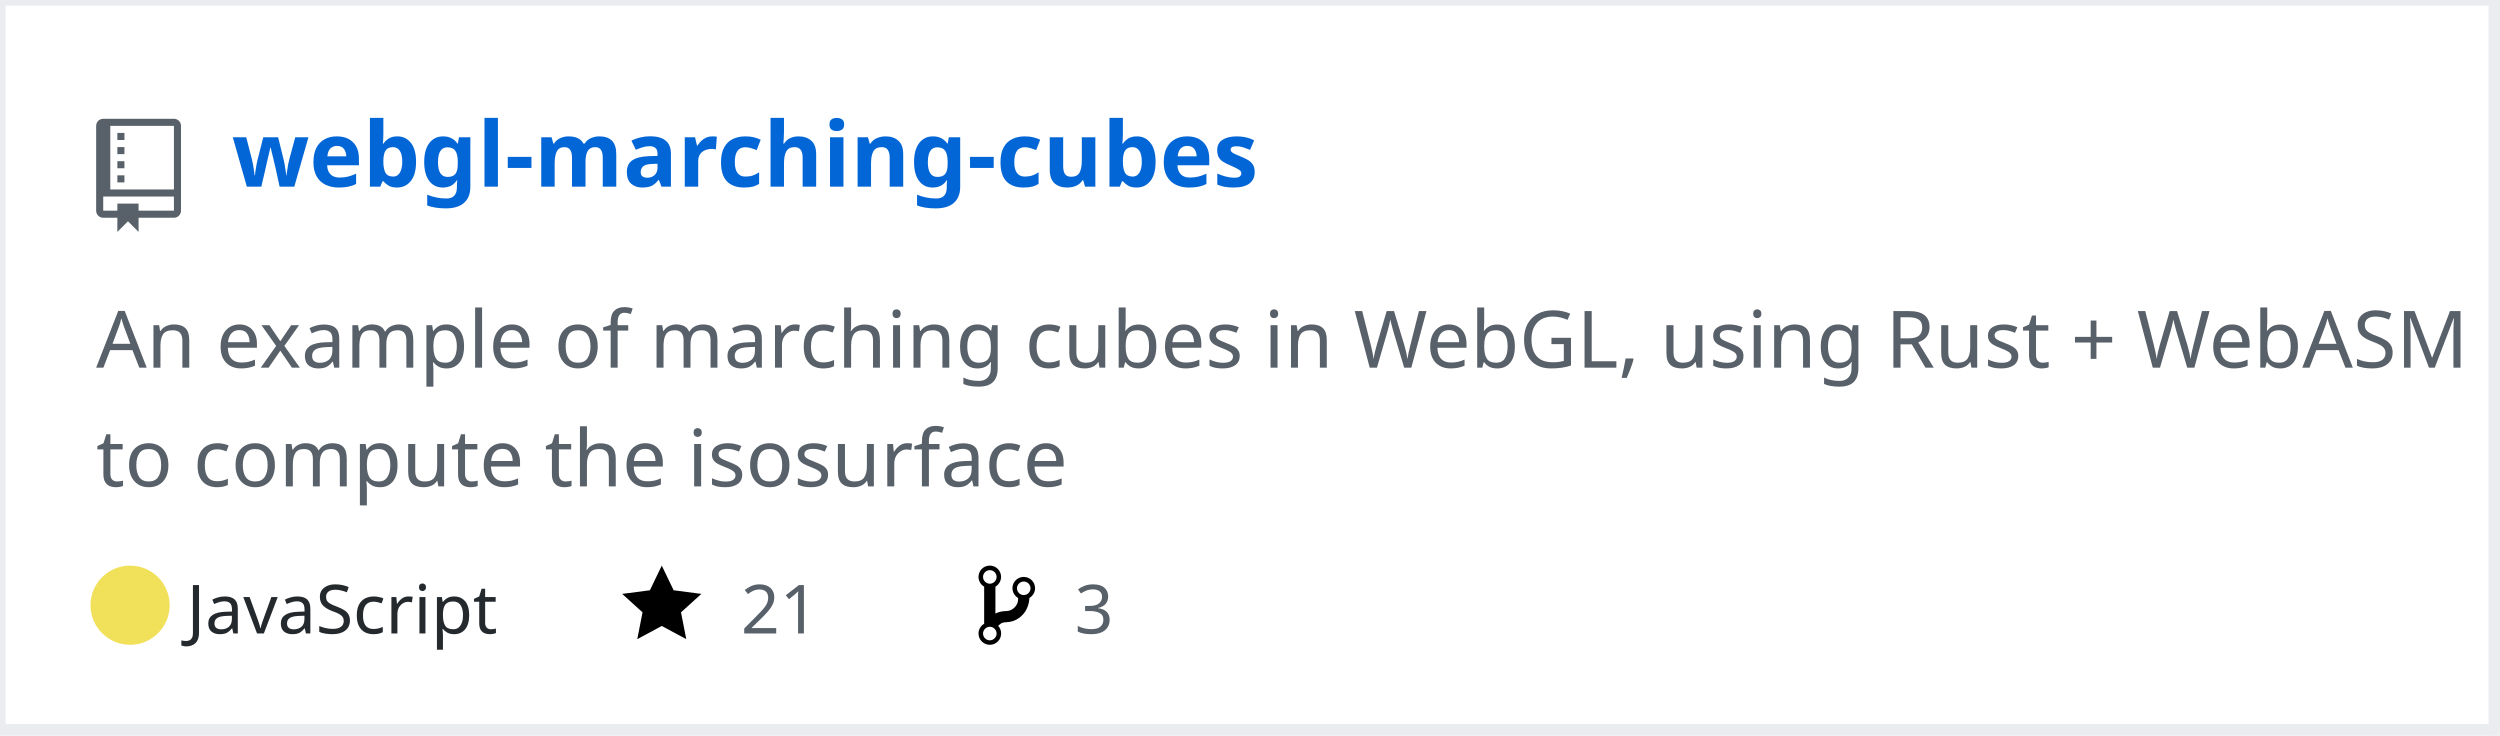
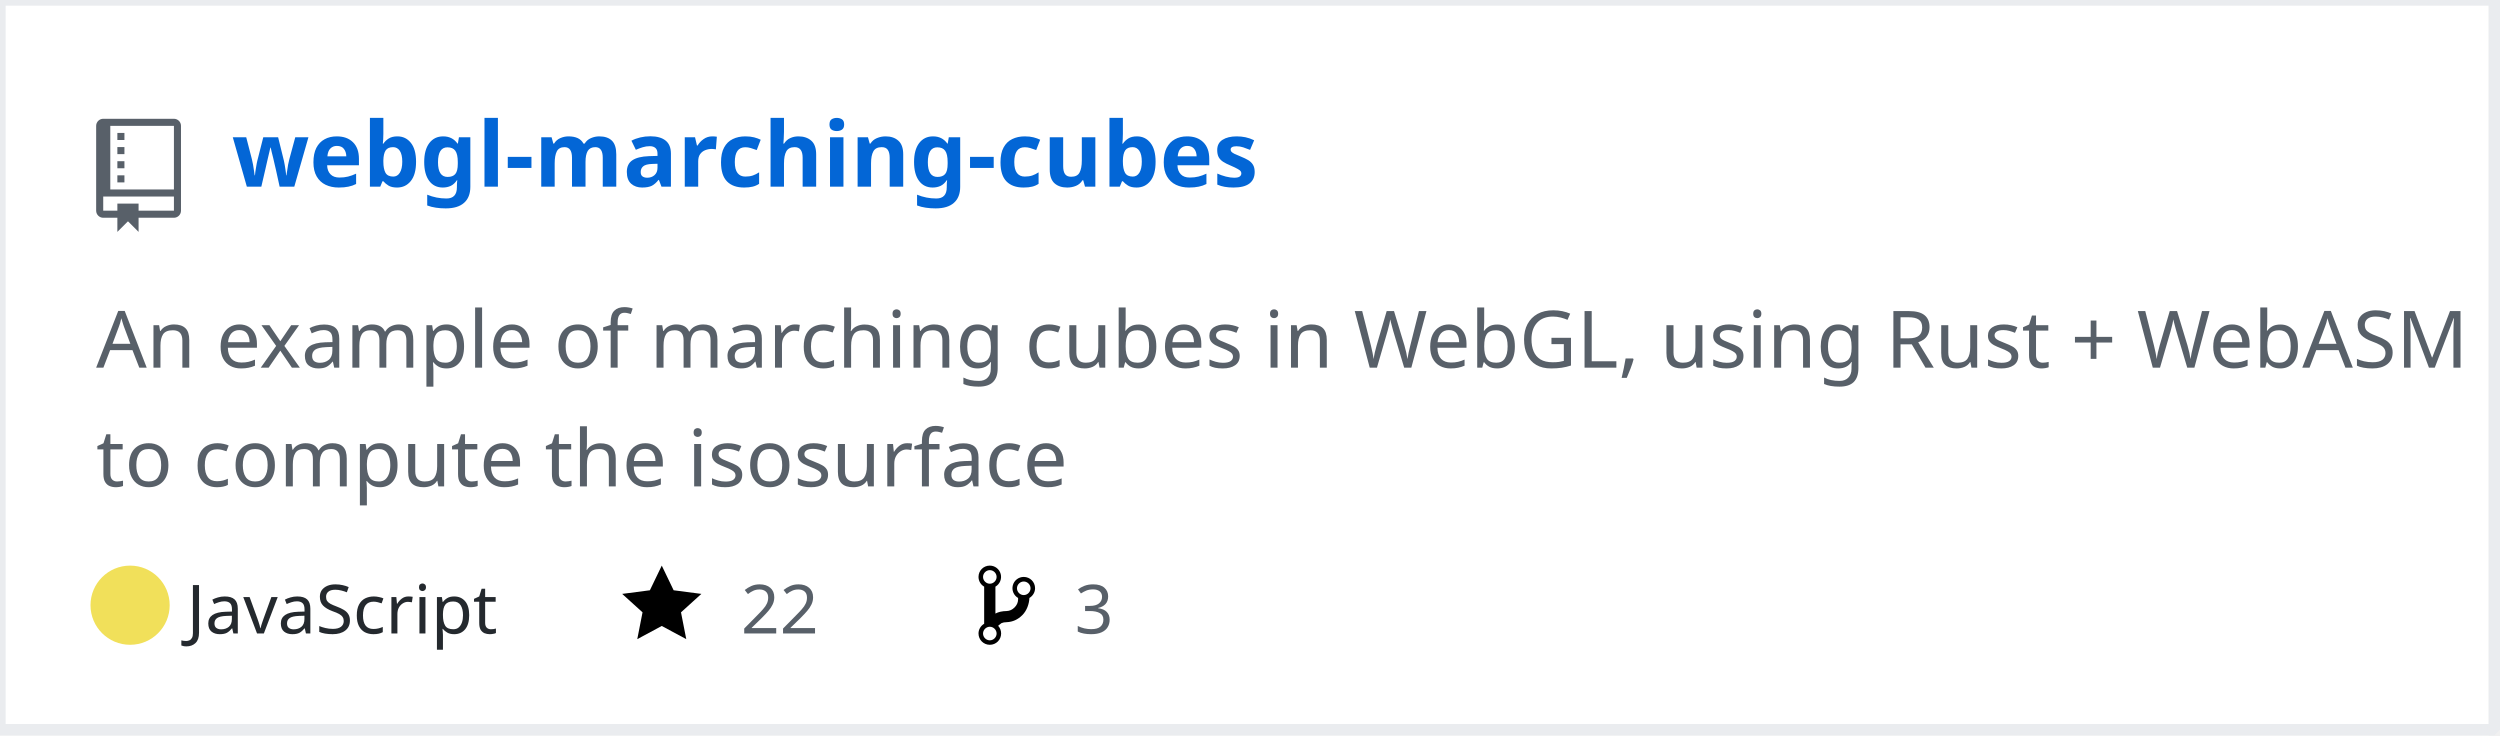
<svg xmlns="http://www.w3.org/2000/svg" width="442" height="130" version="1.2" baseProfile="tiny" data-reactroot="">
  <defs />
  <g fill="none" stroke="black" stroke-width="1" fill-rule="evenodd" stroke-linecap="square" stroke-linejoin="bevel">
    <g fill="#ffffff" fill-opacity="1" stroke="none" transform="matrix(1,0,0,1,0,0)">
      <rect x="0" y="0" width="440" height="130" />
    </g>
    <rect x="0" y="0" width="441" height="129" stroke="#eaecef" stroke-width="2" />
    <g fill="#586069" fill-opacity="1" stroke="none" transform="matrix(1.25,0,0,1.25,17,21)">
      <path vector-effect="none" fill-rule="evenodd" d="M4,9 L3,9 L3,8 L4,8 L4,9 M4,6 L3,6 L3,7 L4,7 L4,6 M4,4 L3,4 L3,5 L4,5 L4,4 M4,2 L3,2 L3,3 L4,3 L4,2 M12,1 L12,13 C12,13.55 11.55,14 11,14 L6,14 L6,16 L4.5,14.5 L3,16 L3,14 L1,14 C0.45,14 0,13.55 0,13 L0,1 C0,0.45 0.45,0 1,0 L11,0 C11.55,0 12,0.45 12,1 M11,11 L1,11 L1,13 L3,13 L3,12 L6,12 L6,13 L11,13 L11,11 M11,1 L2,1 L2,10 L11,10 L11,1" />
    </g>
    <g fill="#0366d6" fill-opacity="1" stroke="#0366d6" stroke-opacity="1" stroke-width="1" stroke-linecap="square" stroke-linejoin="bevel" transform="matrix(1,0,0,1,0,0)">
      <a target="" href="https://github.com/Twinklebear/webgl-marching-cubes">
        <text fill="#0366d6" fill-opacity="1" stroke="none" xml:space="preserve" x="41" y="33" font-family="sans-serif" font-size="16" font-weight="630" font-style="normal">webgl-marching-cubes</text>
      </a>
    </g>
    <g fill="#586069" fill-opacity="1" stroke="#586069" stroke-opacity="1" stroke-width="1" stroke-linecap="square" stroke-linejoin="bevel" transform="matrix(1,0,0,1,0,0)">
      <text fill="#586069" fill-opacity="1" stroke="none" xml:space="preserve" x="17" y="65" font-family="sans-serif" font-size="14" font-weight="400" font-style="normal">An example of marching cubes in WebGL, using Rust + WebASM </text>
    </g>
    <g fill="#586069" fill-opacity="1" stroke="#586069" stroke-opacity="1" stroke-width="1" stroke-linecap="square" stroke-linejoin="bevel" transform="matrix(1,0,0,1,0,0)">
      <text fill="#586069" fill-opacity="1" stroke="none" xml:space="preserve" x="17" y="86" font-family="sans-serif" font-size="14" font-weight="400" font-style="normal">to compute the isosurface </text>
    </g>
    <g fill="#24292e" fill-opacity="1" stroke="#24292e" stroke-opacity="1" stroke-width="1" stroke-linecap="square" stroke-linejoin="bevel" transform="matrix(1,0,0,1,0,0)">
      <text fill="#24292e" fill-opacity="1" stroke="none" xml:space="preserve" x="33" y="112" font-family="sans-serif" font-size="12" font-weight="400" font-style="normal">JavaScript</text>
    </g>
    <g fill="#000000" fill-opacity="1" stroke="none" transform="matrix(1,0,0,1,110,99)">
      <a target="" href="https://github.com/Twinklebear/webgl-marching-cubes/stargazers">
        <path vector-effect="none" fill-rule="evenodd" d="M14,6 L9.1,5.36 L7,1 L4.9,5.36 L0,6 L3.6,9.26 L2.67,14 L7,11.67 L11.33,14 L10.4,9.26 L14,6" />
      </a>
    </g>
    <g fill="#586069" fill-opacity="1" stroke="#586069" stroke-opacity="1" stroke-width="1" stroke-linecap="square" stroke-linejoin="bevel" transform="matrix(1,0,0,1,0,0)">
      <a target="" href="https://github.com/Twinklebear/webgl-marching-cubes/stargazers">
-         <text fill="#586069" fill-opacity="1" stroke="none" xml:space="preserve" x="131" y="112" font-family="sans-serif" font-size="12" font-weight="400" font-style="normal">21</text>
+         <text fill="#586069" fill-opacity="1" stroke="none" xml:space="preserve" x="131" y="112" font-family="sans-serif" font-size="12" font-weight="400" font-style="normal">22</text>
      </a>
    </g>
    <g fill="#000000" fill-opacity="1" stroke="none" transform="matrix(1,0,0,1,173,99)">
      <a target="" href="https://github.com/Twinklebear/webgl-marching-cubes/network/members">
        <path vector-effect="none" fill-rule="evenodd" d="M10,5 C10,3.89 9.11,3 8,3 C7.097,2.998 6.305,3.603 6.07,4.476 C5.836,5.348 6.217,6.269 7,6.72 L7,7.02 C6.98,7.54 6.77,8 6.37,8.4 C5.97,8.8 5.51,9.01 4.99,9.03 C4.16,9.05 3.51,9.19 2.99,9.48 L2.99,4.72 C3.773,4.269 4.154,3.348 3.92,2.476 C3.685,1.603 2.893,0.998 1.99,1 C0.88,1 0,1.89 0,3 C0.004,3.71 0.385,4.365 1,4.72 L1,11.28 C0.41,11.63 0,12.27 0,13 C0,14.11 0.89,15 2,15 C3.11,15 4,14.11 4,13 C4,12.47 3.8,12 3.47,11.64 C3.56,11.58 3.95,11.23 4.06,11.17 C4.31,11.06 4.62,11 5,11 C6.05,10.95 6.95,10.55 7.75,9.75 C8.55,8.95 8.95,7.77 9,6.73 L8.98,6.73 C9.59,6.37 10,5.73 10,5 M2,1.8 C2.66,1.8 3.2,2.35 3.2,3 C3.2,3.65 2.65,4.2 2,4.2 C1.35,4.2 0.8,3.65 0.8,3 C0.8,2.35 1.35,1.8 2,1.8 M2,14.21 C1.34,14.21 0.8,13.66 0.8,13.01 C0.8,12.36 1.35,11.81 2,11.81 C2.65,11.81 3.2,12.36 3.2,13.01 C3.2,13.66 2.65,14.21 2,14.21 M8,6.21 C7.34,6.21 6.8,5.66 6.8,5.01 C6.8,4.36 7.35,3.81 8,3.81 C8.65,3.81 9.2,4.36 9.2,5.01 C9.2,5.66 8.65,6.21 8,6.21 " />
      </a>
    </g>
    <g fill="#586069" fill-opacity="1" stroke="#586069" stroke-opacity="1" stroke-width="1" stroke-linecap="square" stroke-linejoin="bevel" transform="matrix(1,0,0,1,0,0)">
      <a target="" href="https://github.com/Twinklebear/webgl-marching-cubes/network/members">
        <text fill="" fill-opacity="1" stroke="none" xml:space="preserve" x="190" y="112" font-family="sans-serif" font-size="12" font-weight="400" font-style="normal">3</text>
      </a>
    </g>
    <circle cx="23" cy="107" r="7" stroke="none" fill="#f1e05a" />
  </g>
</svg>
